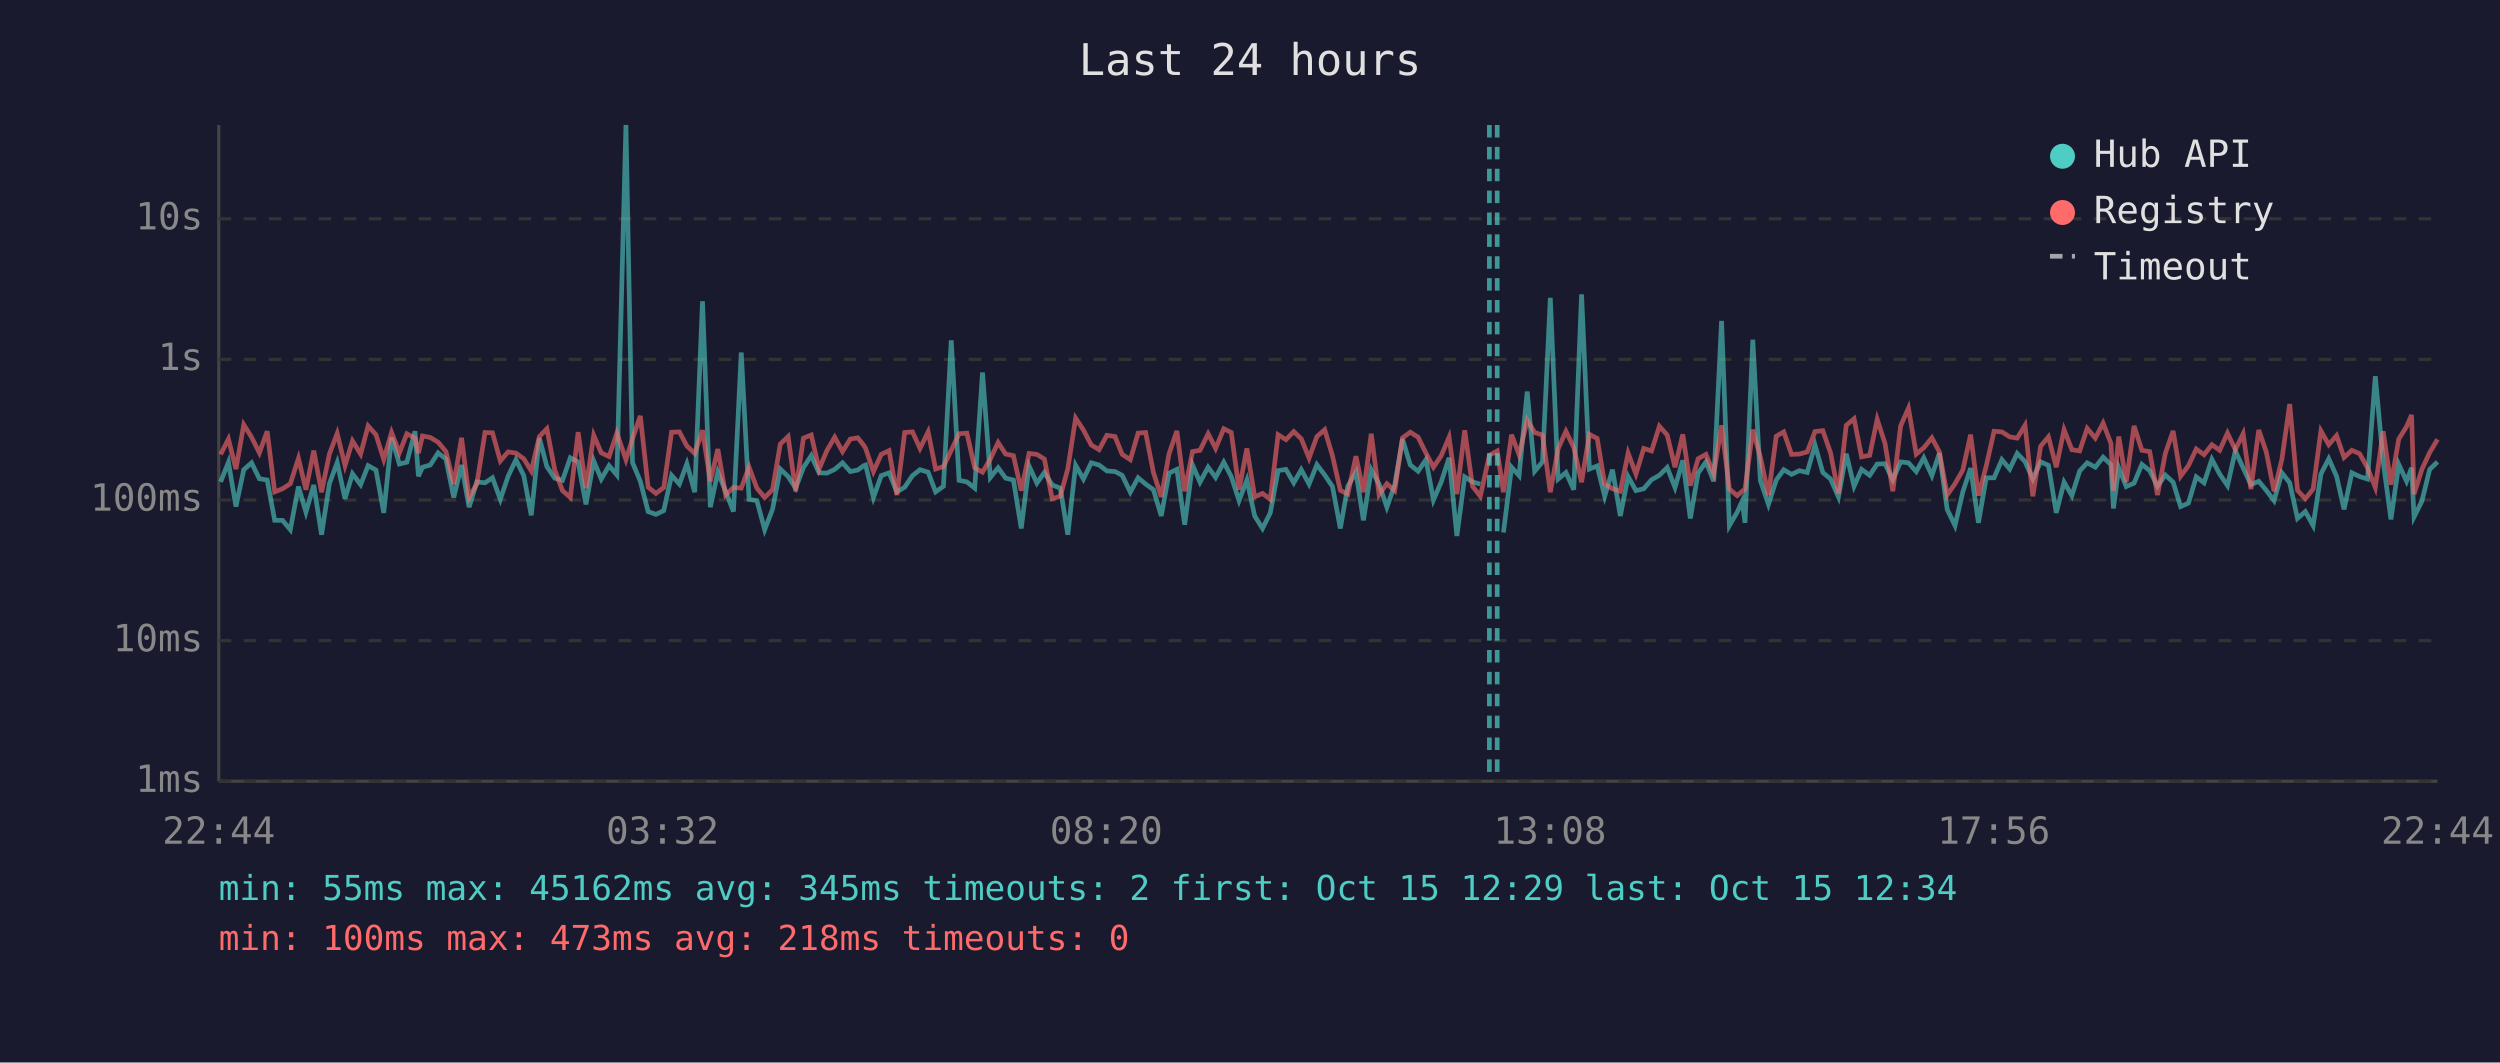
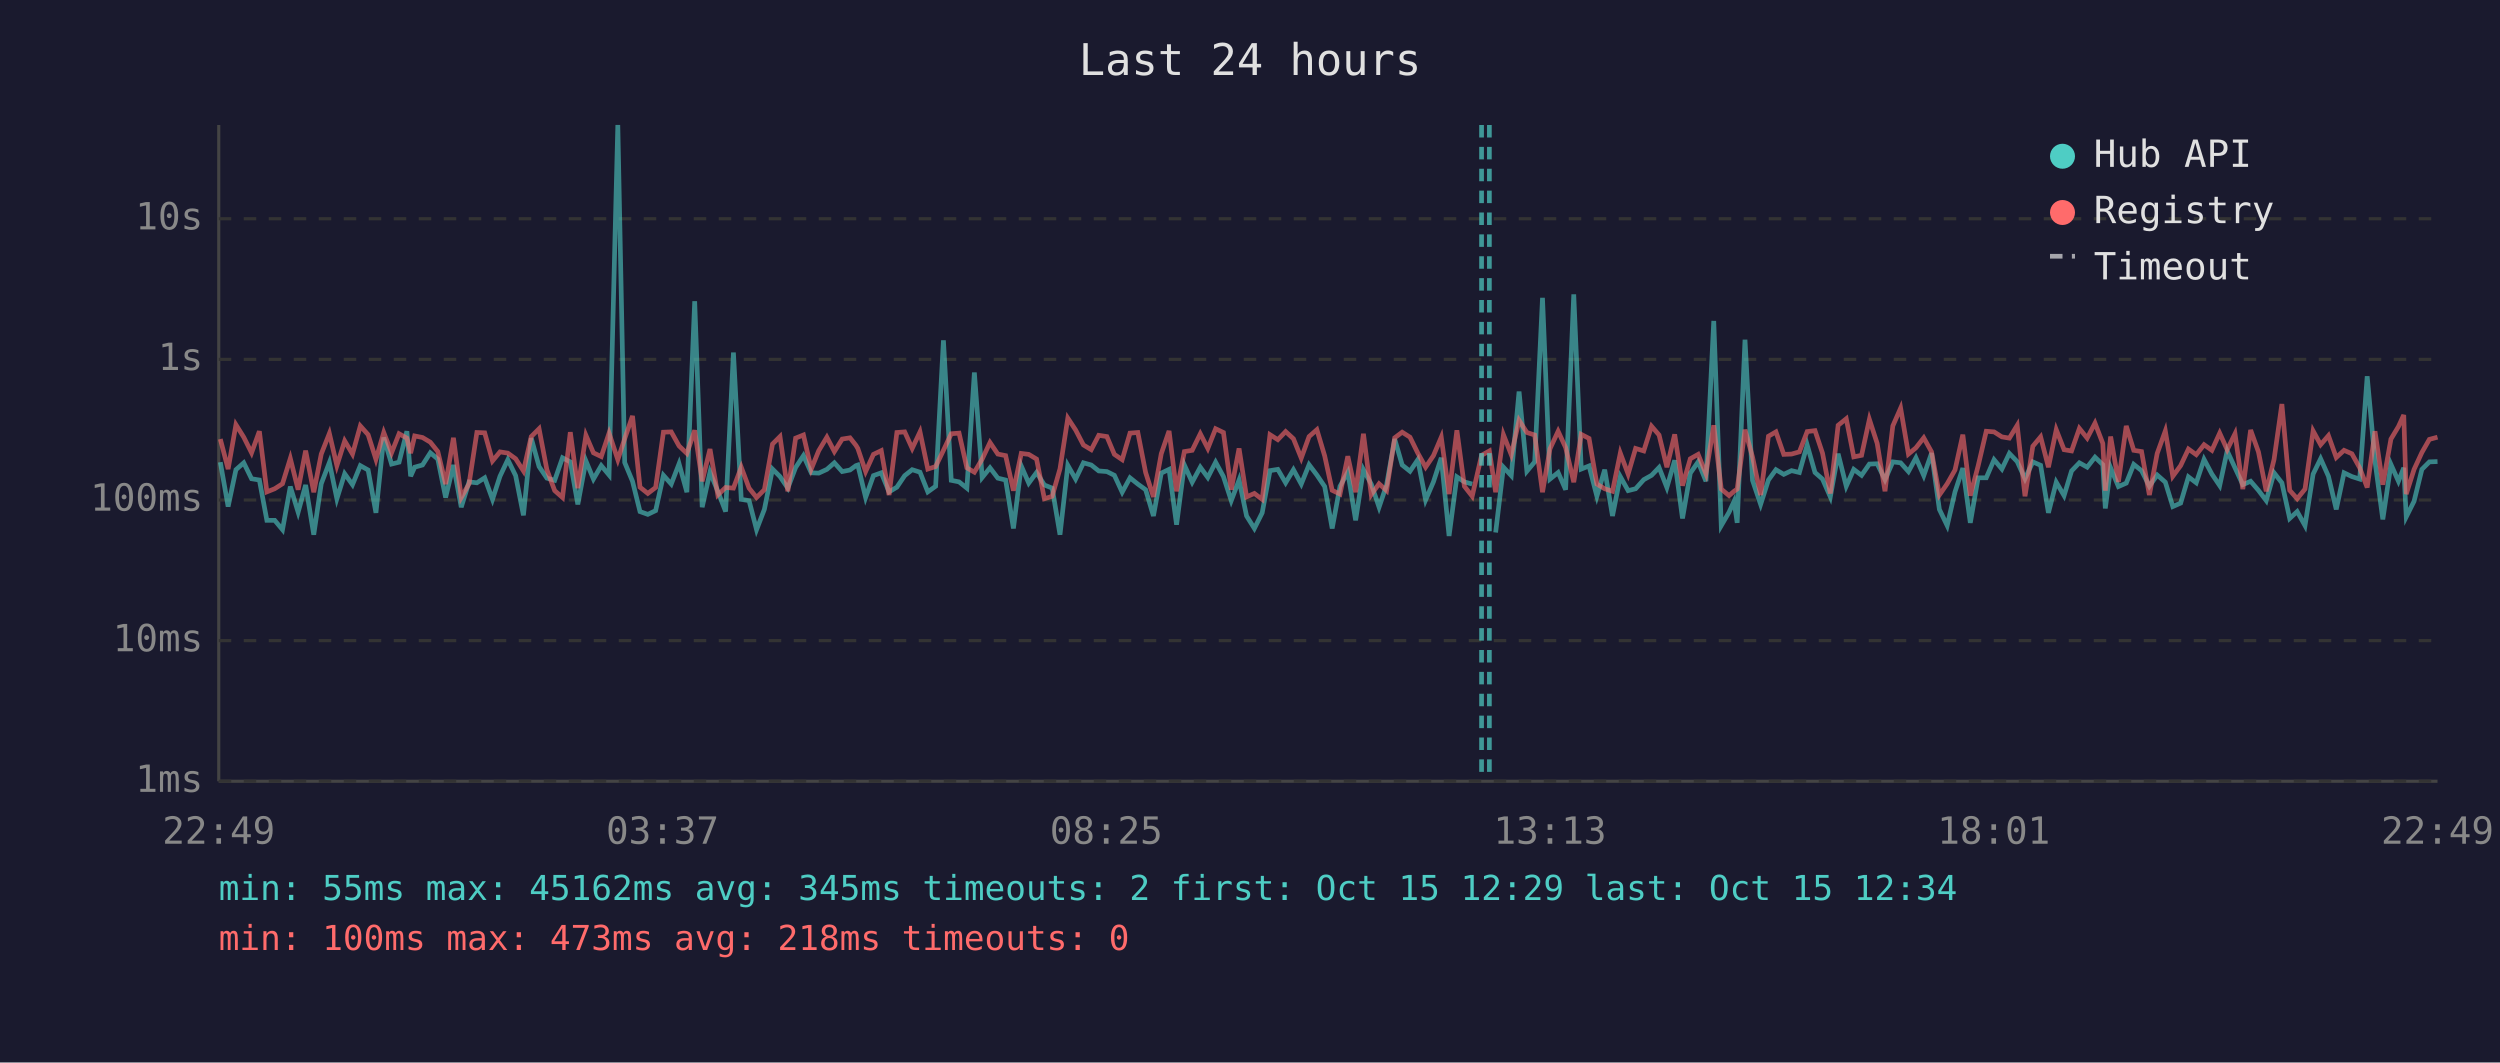
<svg xmlns="http://www.w3.org/2000/svg" viewBox="0 0 800 340" font-family="monospace" font-size="12">
  <rect width="800" height="340" fill="#1a1a2e" />
  <text x="400" y="24" fill="#e0e0e0" font-size="14" text-anchor="middle">Last 24 hours</text>
  <line x1="70" y1="40" x2="70" y2="250" stroke="#444" stroke-width="1" />
  <line x1="70" y1="250" x2="780" y2="250" stroke="#444" stroke-width="1" />
  <line x1="70" y1="250" x2="780" y2="250" stroke="#333" stroke-width="1" stroke-dasharray="4" />
  <text x="65" y="250" fill="#888" text-anchor="end" dominant-baseline="middle">1ms</text>
  <line x1="70" y1="205" x2="780" y2="205" stroke="#333" stroke-width="1" stroke-dasharray="4" />
  <text x="65" y="205" fill="#888" text-anchor="end" dominant-baseline="middle">10ms</text>
  <line x1="70" y1="160" x2="780" y2="160" stroke="#333" stroke-width="1" stroke-dasharray="4" />
  <text x="65" y="160" fill="#888" text-anchor="end" dominant-baseline="middle">100ms</text>
  <line x1="70" y1="115" x2="780" y2="115" stroke="#333" stroke-width="1" stroke-dasharray="4" />
  <text x="65" y="115" fill="#888" text-anchor="end" dominant-baseline="middle">1s</text>
  <line x1="70" y1="70" x2="780" y2="70" stroke="#333" stroke-width="1" stroke-dasharray="4" />
  <text x="65" y="70" fill="#888" text-anchor="end" dominant-baseline="middle">10s</text>
-   <text x="70" y="270" fill="#888" text-anchor="middle">22:44</text>
-   <text x="212" y="270" fill="#888" text-anchor="middle">03:32</text>
-   <text x="354" y="270" fill="#888" text-anchor="middle">08:20</text>
-   <text x="496" y="270" fill="#888" text-anchor="middle">13:08</text>
-   <text x="638" y="270" fill="#888" text-anchor="middle">17:56</text>
-   <text x="780" y="270" fill="#888" text-anchor="middle">22:44</text>
-   <polyline points="70.6,154.2 73.1,147.9 75.5,162.1 78.0,150.3 80.5,148.1 83.0,153.2 85.5,153.6 87.9,166.5 90.4,166.5 92.9,169.5 95.5,155.7 97.9,163.9 100.4,155.2 102.9,171.1 105.4,154.8 107.9,148.0 110.4,159.6 112.8,151.6 115.4,155.1 117.8,149.0 120.3,150.4 122.8,164.1 125.3,140.0 127.8,148.5 130.2,147.9 132.8,138.0 133.9,152.4 135.2,149.5 137.7,148.8 140.2,144.9 142.7,146.9 145.2,159.2 147.7,148.8 150.1,162.3 152.6,154.2 155.2,154.5 157.6,152.9 160.1,159.8 162.6,152.4 165.1,147.1 167.6,152.2 170.0,164.9 172.6,140.2 175.0,149.3 177.5,153.0 180.0,153.7 182.5,146.5 185.0,147.8 187.5,161.4 190.0,147.5 192.4,153.3 194.9,149.0 197.4,152.0 200.3,40.0 202.4,148.0 204.9,154.0 207.4,163.7 209.9,164.6 212.4,163.4 214.9,152.1 217.4,154.9 219.8,148.4 222.3,157.5 224.8,96.4 227.3,162.3 229.7,151.1 232.2,157.2 234.7,163.7 237.2,112.8 239.7,159.8 242.2,160.2 244.7,169.5 247.2,163.0 249.7,150.1 252.2,152.5 254.6,156.2 257.1,149.6 259.6,145.8 262.1,151.3 264.6,151.4 267.1,150.2 269.6,148.1 272.1,150.9 274.5,150.4 276.4,149.0 277.0,148.8 279.5,159.2 282.0,152.2 284.5,151.3 287.0,157.4 289.5,155.9 292.0,152.2 294.4,150.3 297.0,151.1 299.4,157.4 301.9,155.6 304.4,108.9 306.9,153.7 309.4,154.2 311.9,156.2 314.4,119.2 316.9,152.8 319.4,149.7 321.8,153.0 324.3,153.6 326.8,169.1 329.3,149.1 331.8,154.6 334.2,151.2 336.7,155.2 339.3,156.2 341.7,171.1 344.2,148.9 346.7,153.3 349.2,148.1 351.7,148.8 354.2,150.7 356.8,150.9 359.1,152.1 361.7,157.5 364.2,152.9 366.6,154.9 369.1,156.7 371.6,165.1 374.1,151.4 376.6,150.2 379.1,167.9 381.6,148.8 384.0,154.3 386.6,149.5 389.0,152.8 391.6,147.9 394.0,152.5 396.5,160.2 399.0,153.6 401.5,165.1 404.0,169.1 406.5,164.1 409.0,150.6 411.5,150.2 414.0,154.5 416.4,150.3 418.9,154.9 421.4,148.7 423.9,152.0 426.4,155.7 428.9,169.1 431.3,155.6 433.9,151.1 436.3,166.5 438.8,150.3 441.3,154.9 443.8,162.3 446.3,155.2 448.8,140.5 451.3,148.8 453.8,150.8 456.3,147.1 458.7,160.0 461.2,154.2 463.7,146.5 466.2,171.5 468.7,152.6 471.2,154.2 473.7,154.9" fill="none" stroke="#4ecdc4" stroke-width="1.5" opacity="0.6" />
-   <polyline points="481.1,170.4 483.7,149.5 486.1,152.2 488.7,125.3 491.1,150.8 493.6,147.8 496.1,95.3 498.6,153.3 501.1,151.2 503.6,156.7 506.1,94.2 508.6,150.1 511.1,149.1 513.5,158.8 516.0,150.3 518.5,165.1 521.0,152.5 523.5,157.0 526.0,156.4 528.5,153.5 531.0,152.1 533.5,149.6 536.0,156.0 538.5,147.3 540.9,165.9 543.4,151.4 545.9,147.8 548.4,154.0 550.9,102.7 553.4,168.2 555.9,163.9 557.5,160.4 558.4,167.3 560.9,108.7 563.3,153.7 565.9,161.4 568.4,153.6 570.8,150.3 573.3,151.8 575.8,150.6 578.3,151.2 580.8,142.4 583.3,151.2 585.8,153.3 588.3,159.0 590.8,145.2 593.3,155.6 595.7,150.2 598.3,152.1 600.7,148.5 603.2,148.4 605.7,153.5 608.2,147.8 610.7,148.1 613.2,150.9 615.6,146.5 618.2,152.2 620.6,145.0 623.1,163.0 625.6,168.2 628.1,157.4 630.6,149.8 633.1,167.3 635.6,152.9 638.1,152.9 640.6,147.1 643.1,150.1 645.5,145.1 648.0,147.7 650.5,153.2 653.0,147.8 655.5,148.9 658.0,164.1 660.5,154.3 663.0,158.6 665.5,150.7 667.9,148.1 670.5,149.5 673.0,146.3 675.5,148.7 676.3,162.7 678.0,149.7 680.4,155.7 682.9,154.6 685.4,148.6 687.9,150.6 690.4,155.6 692.9,152.0 695.4,154.3 697.8,162.1 700.3,161.0 702.8,152.6 705.3,154.5 707.8,147.0 710.3,151.7 712.8,155.4 715.3,144.3 717.8,149.7 720.3,155.1 722.8,154.0 725.2,156.9 727.7,160.2 730.2,151.3 732.7,154.5 735.2,165.9 737.7,163.7 740.2,168.2 742.7,151.7 745.2,146.8 747.7,152.4 750.1,163.0 752.6,151.3 755.1,152.5 757.6,153.3 760.1,120.4 762.6,147.6 765.1,166.2 767.6,148.6 770.1,154.0 771.7,149.7 772.5,165.4 775.0,160.4 777.5,150.2 780.0,147.8" fill="none" stroke="#4ecdc4" stroke-width="1.5" opacity="0.6" />
-   <polyline points="70.6,145.4 73.1,140.5 75.5,150.1 78.0,135.9 80.5,139.9 83.0,144.9 85.5,138.0 87.9,157.4 90.4,156.4 92.9,154.8 95.5,146.7 97.9,156.7 100.4,144.2 102.9,157.5 105.4,145.3 107.9,138.7 110.4,149.0 112.8,141.1 115.4,145.3 117.8,136.3 120.3,139.1 122.8,147.0 125.3,138.4 127.8,144.9 130.2,138.8 132.8,140.2 133.9,145.0 135.2,139.5 137.7,140.0 140.2,141.5 142.7,144.5 145.2,154.9 147.7,140.1 150.1,159.2 152.6,154.8 155.2,138.4 157.6,138.5 160.1,147.5 162.6,144.6 165.1,145.0 167.6,146.8 170.0,150.7 172.6,139.7 175.0,137.2 177.5,150.3 180.0,157.0 182.5,159.2 185.0,138.3 187.5,156.2 190.0,139.3 192.4,144.9 194.9,146.1 197.4,138.6 200.3,147.1 202.4,140.4 204.9,133.1 207.4,155.9 209.9,157.9 212.4,156.0 214.9,138.3 217.4,138.2 219.8,142.7 222.3,145.1 224.8,137.7 227.3,154.0 229.7,143.7 232.2,158.4 234.7,156.0 237.2,156.2 239.7,149.5 242.2,156.2 244.7,159.2 247.2,156.7 249.7,142.1 252.2,139.7 254.6,157.2 257.1,140.2 259.6,139.2 262.1,150.1 264.6,144.2 267.1,139.9 269.6,144.5 272.1,140.5 274.5,140.1 276.4,142.5 277.0,143.5 279.5,150.9 282.0,145.4 284.5,144.2 287.0,158.4 289.5,138.4 292.0,138.2 294.4,143.5 297.0,138.2 299.4,150.1 301.9,149.3 304.4,144.1 306.9,138.8 309.4,138.6 311.9,149.7 314.4,151.1 316.9,146.9 319.4,141.6 321.8,145.3 324.3,145.8 326.8,157.0 329.3,145.1 331.8,145.4 334.2,146.9 336.7,159.6 339.3,158.8 341.7,150.0 344.2,133.8 346.7,137.6 349.2,142.4 351.7,143.9 354.2,139.3 356.8,139.7 359.1,145.4 361.7,147.1 364.2,138.6 366.6,138.4 369.1,151.2 371.6,159.0 374.1,145.2 376.6,137.9 379.1,157.2 381.6,144.5 384.0,144.1 386.6,138.8 389.0,143.5 391.6,137.2 394.0,138.4 396.5,156.7 399.0,143.5 401.5,159.0 404.0,157.9 406.5,159.8 409.0,139.1 411.5,140.7 414.0,138.1 416.4,140.4 418.9,146.6 421.4,139.7 423.9,137.5 426.4,145.9 428.9,156.9 431.3,158.1 433.9,146.0 436.3,157.5 438.8,138.8 441.3,158.3 443.8,154.8 446.3,157.0 448.8,140.1 451.3,138.3 453.8,139.9 456.3,145.0 458.7,149.5 461.2,145.8 463.7,139.9 466.2,158.1 468.7,137.7 471.2,155.6 473.7,158.8 476.6,145.7 479.1,144.3 481.1,157.5 483.7,139.1 486.1,145.5 488.7,134.5 491.1,138.4 493.6,139.2 496.1,157.5 498.6,143.6 501.1,138.0 503.6,143.2 506.1,154.3 508.6,139.0 511.1,140.3 513.5,154.9 516.0,156.4 518.5,157.2 521.0,145.0 523.5,151.7 526.0,143.5 528.5,144.3 531.0,136.4 533.5,139.2 536.0,149.5 538.5,139.0 540.9,155.4 543.4,146.8 545.9,145.4 548.4,151.6 550.9,136.1 553.4,156.5 555.9,158.6 557.5,157.2 558.4,156.5 560.9,137.5 563.3,146.2 565.9,158.4 568.4,139.6 570.8,138.2 573.3,145.4 575.8,145.3 578.3,144.6 580.8,138.1 583.3,137.8 585.8,145.0 588.3,157.9 590.8,136.1 593.3,134.0 595.7,146.2 598.3,145.7 600.7,134.2 603.2,141.9 605.7,157.2 608.2,136.3 610.7,130.6 613.2,145.3 615.6,143.3 618.2,140.1 620.6,144.6 623.1,158.4 625.6,154.8 628.1,150.4 630.6,139.1 633.1,158.6 635.6,149.1 638.1,138.0 640.6,138.2 643.1,139.8 645.5,140.2 648.0,136.1 650.5,158.8 653.0,142.8 655.5,139.8 658.0,149.5 660.5,137.5 663.0,143.9 665.5,144.3 667.9,137.1 670.5,140.2 673.0,135.4 675.5,141.9 676.3,157.0 678.0,139.7 680.4,154.2 682.9,136.3 685.4,144.1 687.9,144.5 690.4,158.4 692.9,145.1 695.4,137.9 697.8,152.4 700.3,149.0 702.8,143.7 705.3,145.5 707.8,142.3 710.3,144.1 712.8,138.6 715.3,143.9 717.8,138.8 720.3,156.5 722.8,137.6 725.2,144.6 727.7,157.2 730.2,147.0 732.7,129.3 735.2,156.9 737.7,159.6 740.2,156.5 742.7,137.9 745.2,142.3 747.7,139.4 750.1,146.4 752.6,144.1 755.1,145.2 757.6,149.7 760.1,156.0 762.6,138.0 765.1,155.1 767.6,140.5 770.1,136.5 771.7,132.8 772.5,158.1 775.0,150.2 777.5,144.8 780.0,140.6" fill="none" stroke="#ff6b6b" stroke-width="1.5" opacity="0.6" />
+   <text x="70" y="270" fill="#888" text-anchor="middle">22:49</text>
+   <text x="212" y="270" fill="#888" text-anchor="middle">03:37</text>
+   <text x="354" y="270" fill="#888" text-anchor="middle">08:25</text>
+   <text x="496" y="270" fill="#888" text-anchor="middle">13:13</text>
+   <text x="638" y="270" fill="#888" text-anchor="middle">18:01</text>
+   <text x="780" y="270" fill="#888" text-anchor="middle">22:49</text>
+   <polyline points="70.5,147.9 73.0,162.1 75.5,150.3 78.0,148.1 80.5,153.2 83.0,153.6 85.4,166.5 87.9,166.5 90.4,169.5 92.9,155.7 95.4,163.9 97.8,155.2 100.4,171.1 102.8,154.8 105.4,148.0 107.8,159.6 110.3,151.6 112.8,155.1 115.3,149.0 117.8,150.4 120.3,164.1 122.8,140.0 125.3,148.5 127.7,147.9 130.2,138.0 131.4,152.4 132.7,149.5 135.2,148.8 137.7,144.9 140.1,146.9 142.6,159.2 145.1,148.8 147.6,162.3 150.1,154.2 152.6,154.5 155.1,152.9 157.6,159.8 160.0,152.4 162.5,147.1 165.0,152.2 167.5,164.9 170.0,140.2 172.5,149.3 175.0,153.0 177.5,153.7 180.0,146.5 182.5,147.8 184.9,161.4 187.5,147.5 189.9,153.3 192.4,149.0 194.9,152.0 197.7,40.0 199.9,148.0 202.4,154.0 204.8,163.7 207.3,164.6 209.8,163.4 212.3,152.1 214.8,154.9 217.3,148.4 219.8,157.5 222.3,96.4 224.7,162.3 227.2,151.1 229.7,157.2 232.2,163.7 234.7,112.8 237.2,159.8 239.7,160.2 242.1,169.5 244.6,163.0 247.2,150.1 249.6,152.5 252.1,156.2 254.6,149.6 257.1,145.8 259.6,151.3 262.0,151.4 264.6,150.2 267.0,148.1 269.5,150.9 272.0,150.4 273.9,149.0 274.5,148.8 277.0,159.2 279.5,152.2 282.0,151.3 284.5,157.4 287.0,155.9 289.5,152.2 291.9,150.3 294.4,151.1 296.9,157.4 299.4,155.6 301.9,108.9 304.4,153.7 306.9,154.2 309.4,156.2 311.8,119.2 314.3,152.8 316.8,149.7 319.3,153.0 321.8,153.6 324.3,169.1 326.8,149.1 329.2,154.6 331.7,151.2 334.2,155.2 336.7,156.2 339.2,171.1 341.7,148.9 344.2,153.3 346.7,148.1 349.2,148.8 351.6,150.7 354.2,150.9 356.6,152.1 359.1,157.5 361.6,152.9 364.1,154.9 366.6,156.7 369.1,165.1 371.6,151.4 374.1,150.2 376.5,167.9 379.0,148.8 381.5,154.3 384.1,149.5 386.5,152.8 389.0,147.9 391.5,152.5 394.0,160.2 396.5,153.6 398.9,165.1 401.4,169.1 403.9,164.1 406.4,150.6 408.9,150.2 411.4,154.5 413.9,150.3 416.4,154.9 418.9,148.7 421.4,152.0 423.9,155.7 426.3,169.1 428.8,155.6 431.3,151.1 433.8,166.5 436.3,150.3 438.8,154.9 441.3,162.3 443.7,155.2 446.3,140.5 448.7,148.8 451.2,150.8 453.7,147.1 456.2,160.0 458.7,154.2 461.2,146.5 463.7,171.5 466.2,152.6 468.6,154.2 471.1,154.9" fill="none" stroke="#4ecdc4" stroke-width="1.5" opacity="0.6" />
+   <polyline points="478.6,170.4 481.1,149.5 483.6,152.2 486.1,125.3 488.6,150.8 491.1,147.8 493.6,95.3 496.0,153.3 498.6,151.2 501.0,156.7 503.6,94.2 506.0,150.1 508.5,149.1 511.0,158.8 513.5,150.3 516.0,165.1 518.5,152.5 521.0,157.0 523.4,156.4 526.0,153.5 528.5,152.1 530.9,149.6 533.4,156.0 535.9,147.3 538.4,165.9 540.9,151.4 543.4,147.8 545.9,154.0 548.4,102.7 550.8,168.2 553.3,163.9 554.9,160.4 555.9,167.3 558.4,108.7 560.8,153.7 563.4,161.4 565.9,153.6 568.3,150.3 570.8,151.8 573.3,150.6 575.8,151.2 578.3,142.4 580.8,151.2 583.2,153.3 585.7,159.0 588.2,145.2 590.8,155.6 593.2,150.2 595.7,152.1 598.2,148.5 600.7,148.4 603.2,153.5 605.7,147.8 608.2,148.1 610.7,150.9 613.1,146.5 615.6,152.2 618.1,145.0 620.6,163.0 623.1,168.2 625.6,157.4 628.1,149.8 630.5,167.3 633.0,152.9 635.6,152.9 638.1,147.1 640.6,150.1 643.0,145.1 645.5,147.7 648.0,153.2 650.5,147.8 653.0,148.9 655.5,164.1 658.0,154.3 660.5,158.6 662.9,150.7 665.4,148.1 667.9,149.5 670.4,146.3 672.9,148.7 673.7,162.7 675.4,149.7 677.9,155.7 680.4,154.6 682.8,148.6 685.3,150.6 687.8,155.6 690.3,152.0 692.9,154.3 695.3,162.1 697.8,161.0 700.3,152.6 702.8,154.5 705.3,147.0 707.8,151.7 710.3,155.4 712.7,144.3 715.2,149.7 717.7,155.1 720.2,154.0 722.7,156.9 725.2,160.2 727.7,151.3 730.2,154.5 732.7,165.9 735.1,163.7 737.6,168.2 740.2,151.7 742.6,146.8 745.1,152.4 747.6,163.0 750.1,151.3 752.6,152.5 755.1,153.3 757.5,120.4 760.0,147.6 762.5,166.2 765.1,148.6 767.5,154.0 769.2,149.7 770.0,165.4 772.5,160.4 775.0,150.2 777.4,147.8 780.0,147.7" fill="none" stroke="#4ecdc4" stroke-width="1.5" opacity="0.6" />
+   <polyline points="70.5,140.5 73.0,150.1 75.5,135.9 78.0,139.9 80.5,144.9 83.0,138.0 85.4,157.4 87.9,156.4 90.4,154.8 92.9,146.7 95.4,156.7 97.8,144.2 100.4,157.5 102.8,145.3 105.4,138.7 107.8,149.0 110.3,141.1 112.8,145.3 115.3,136.3 117.8,139.1 120.3,147.0 122.8,138.4 125.3,144.9 127.7,138.8 130.2,140.2 131.4,145.0 132.7,139.5 135.2,140.0 137.7,141.5 140.1,144.5 142.6,154.9 145.1,140.1 147.6,159.2 150.1,154.8 152.6,138.4 155.1,138.5 157.6,147.5 160.0,144.6 162.5,145.0 165.0,146.8 167.5,150.7 170.0,139.7 172.5,137.2 175.0,150.3 177.5,157.0 180.0,159.2 182.5,138.3 184.9,156.2 187.5,139.3 189.9,144.9 192.4,146.1 194.9,138.6 197.7,147.1 199.9,140.4 202.4,133.1 204.8,155.9 207.3,157.9 209.8,156.0 212.3,138.3 214.8,138.2 217.3,142.7 219.8,145.1 222.3,137.7 224.7,154.0 227.2,143.7 229.7,158.4 232.2,156.0 234.7,156.2 237.2,149.5 239.7,156.2 242.1,159.2 244.6,156.7 247.2,142.1 249.6,139.7 252.1,157.2 254.6,140.2 257.1,139.2 259.6,150.1 262.0,144.2 264.6,139.9 267.0,144.5 269.5,140.5 272.0,140.1 273.9,142.5 274.5,143.5 277.0,150.9 279.5,145.4 282.0,144.2 284.5,158.4 287.0,138.4 289.5,138.2 291.9,143.5 294.4,138.2 296.9,150.1 299.4,149.3 301.9,144.1 304.4,138.8 306.9,138.6 309.4,149.7 311.8,151.1 314.3,146.9 316.8,141.6 319.3,145.3 321.8,145.8 324.3,157.0 326.8,145.1 329.2,145.4 331.7,146.9 334.2,159.6 336.7,158.8 339.2,150.0 341.7,133.8 344.2,137.6 346.7,142.4 349.2,143.9 351.6,139.3 354.2,139.7 356.6,145.4 359.1,147.1 361.6,138.6 364.1,138.4 366.6,151.2 369.1,159.0 371.6,145.2 374.1,137.9 376.5,157.2 379.0,144.5 381.5,144.1 384.1,138.8 386.5,143.5 389.0,137.2 391.5,138.4 394.0,156.7 396.5,143.5 398.9,159.0 401.4,157.9 403.9,159.8 406.4,139.1 408.9,140.7 411.4,138.1 413.9,140.4 416.4,146.6 418.9,139.7 421.4,137.5 423.9,145.9 426.3,156.9 428.8,158.1 431.3,146.0 433.8,157.5 436.3,138.8 438.8,158.3 441.3,154.8 443.7,157.0 446.3,140.1 448.7,138.3 451.2,139.9 453.7,145.0 456.2,149.5 458.7,145.8 461.2,139.9 463.7,158.1 466.2,137.7 468.6,155.6 471.1,158.8 474.1,145.7 476.6,144.3 478.6,157.5 481.1,139.1 483.6,145.5 486.1,134.5 488.6,138.4 491.1,139.2 493.6,157.5 496.0,143.6 498.6,138.0 501.0,143.2 503.6,154.3 506.0,139.0 508.5,140.3 511.0,154.9 513.5,156.4 516.0,157.2 518.5,145.0 521.0,151.7 523.4,143.5 526.0,144.3 528.5,136.4 530.9,139.2 533.4,149.5 535.9,139.0 538.4,155.4 540.9,146.8 543.4,145.4 545.9,151.6 548.4,136.1 550.8,156.5 553.3,158.6 554.9,157.2 555.9,156.5 558.4,137.5 560.8,146.2 563.4,158.4 565.9,139.6 568.3,138.2 570.8,145.4 573.3,145.3 575.8,144.6 578.3,138.1 580.8,137.8 583.2,145.0 585.7,157.9 588.2,136.1 590.8,134.0 593.2,146.2 595.7,145.7 598.2,134.2 600.7,141.9 603.2,157.2 605.7,136.3 608.2,130.6 610.7,145.3 613.1,143.3 615.6,140.1 618.1,144.6 620.6,158.4 623.1,154.8 625.6,150.4 628.1,139.1 630.5,158.6 633.0,149.1 635.6,138.0 638.1,138.2 640.6,139.8 643.0,140.2 645.5,136.1 648.0,158.8 650.5,142.8 653.0,139.8 655.5,149.5 658.0,137.5 660.5,143.9 662.9,144.3 665.4,137.1 667.9,140.2 670.4,135.4 672.9,141.9 673.7,157.0 675.4,139.7 677.9,154.2 680.4,136.3 682.8,144.1 685.3,144.5 687.8,158.4 690.3,145.1 692.9,137.9 695.3,152.4 697.8,149.0 700.3,143.7 702.8,145.5 705.3,142.3 707.8,144.1 710.3,138.6 712.7,143.9 715.2,138.8 717.7,156.5 720.2,137.6 722.7,144.6 725.2,157.2 727.7,147.0 730.2,129.3 732.7,156.9 735.1,159.6 737.6,156.5 740.2,137.9 742.6,142.3 745.1,139.4 747.6,146.4 750.1,144.1 752.6,145.2 755.1,149.7 757.5,156.0 760.0,138.0 762.5,155.1 765.1,140.5 767.5,136.5 769.2,132.8 770.0,158.1 772.5,150.2 775.0,144.8 777.4,140.6 780.0,139.9" fill="none" stroke="#ff6b6b" stroke-width="1.5" opacity="0.6" />
+   <line x1="474.1" y1="40" x2="474.1" y2="250" stroke="#4ecdc4" stroke-width="1.5" stroke-dasharray="4,3" opacity="0.7" />
  <line x1="476.6" y1="40" x2="476.6" y2="250" stroke="#4ecdc4" stroke-width="1.5" stroke-dasharray="4,3" opacity="0.7" />
-   <line x1="479.1" y1="40" x2="479.1" y2="250" stroke="#4ecdc4" stroke-width="1.5" stroke-dasharray="4,3" opacity="0.7" />
  <circle cx="660" cy="50" r="4" fill="#4ecdc4" />
  <text x="670" y="50" fill="#e0e0e0" dominant-baseline="middle">Hub API</text>
  <circle cx="660" cy="68" r="4" fill="#ff6b6b" />
  <text x="670" y="68" fill="#e0e0e0" dominant-baseline="middle">Registry</text>
  <line x1="656" y1="82" x2="664" y2="82" stroke="#e0e0e0" stroke-width="1.5" stroke-dasharray="4,3" opacity="0.7" />
  <text x="670" y="86" fill="#e0e0e0" dominant-baseline="middle">Timeout</text>
  <text x="70" y="288" fill="#4ecdc4" font-size="11">min: 55ms  max: 45162ms  avg: 345ms  timeouts: 2  first: Oct 15 12:29  last: Oct 15 12:34</text>
  <text x="70" y="304" fill="#ff6b6b" font-size="11">min: 100ms  max: 473ms  avg: 218ms  timeouts: 0</text>
</svg>
